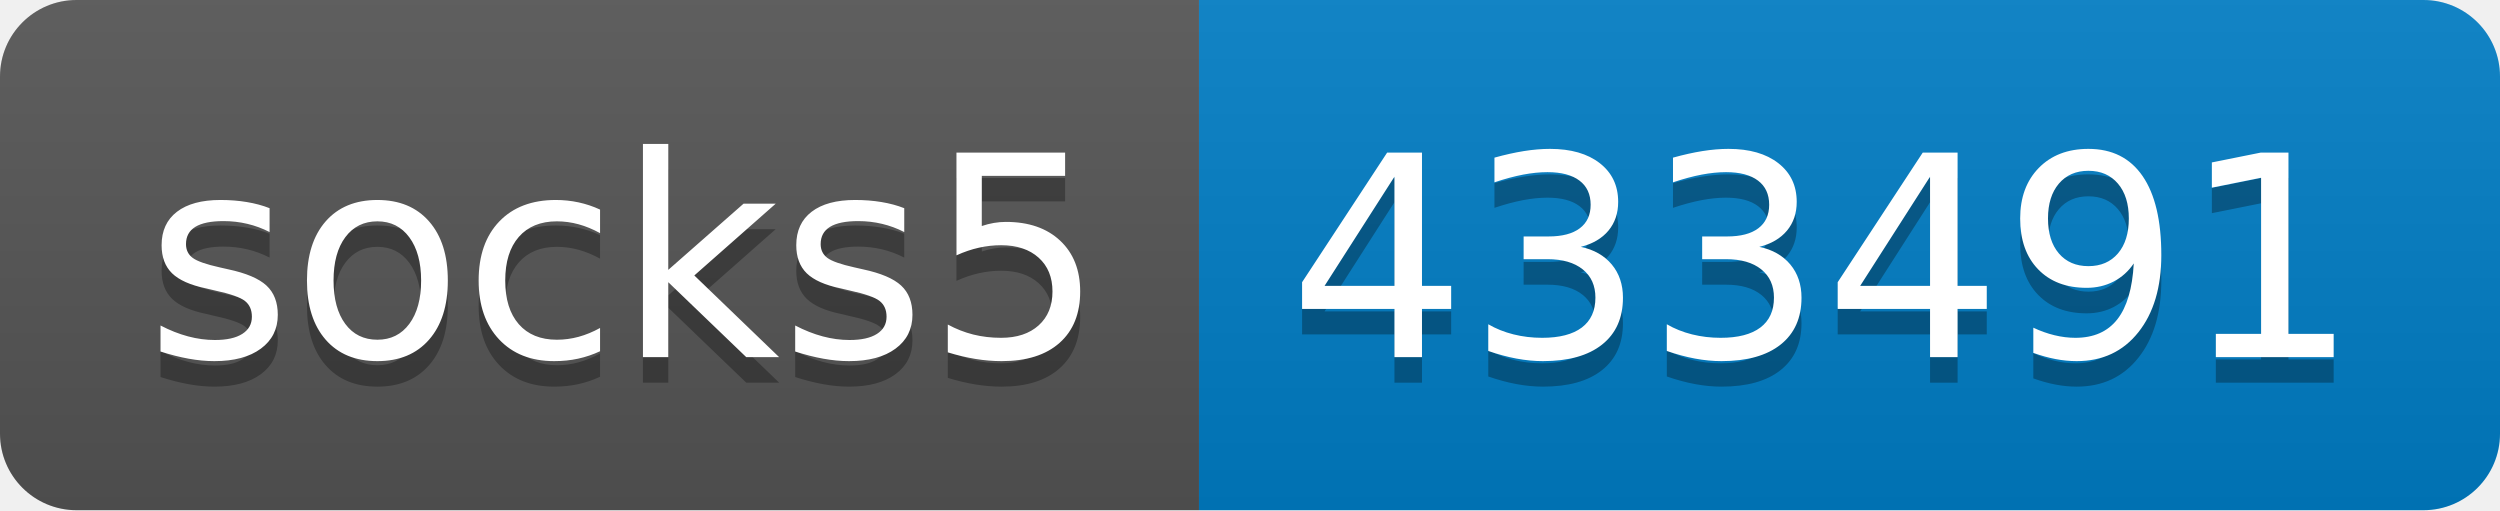
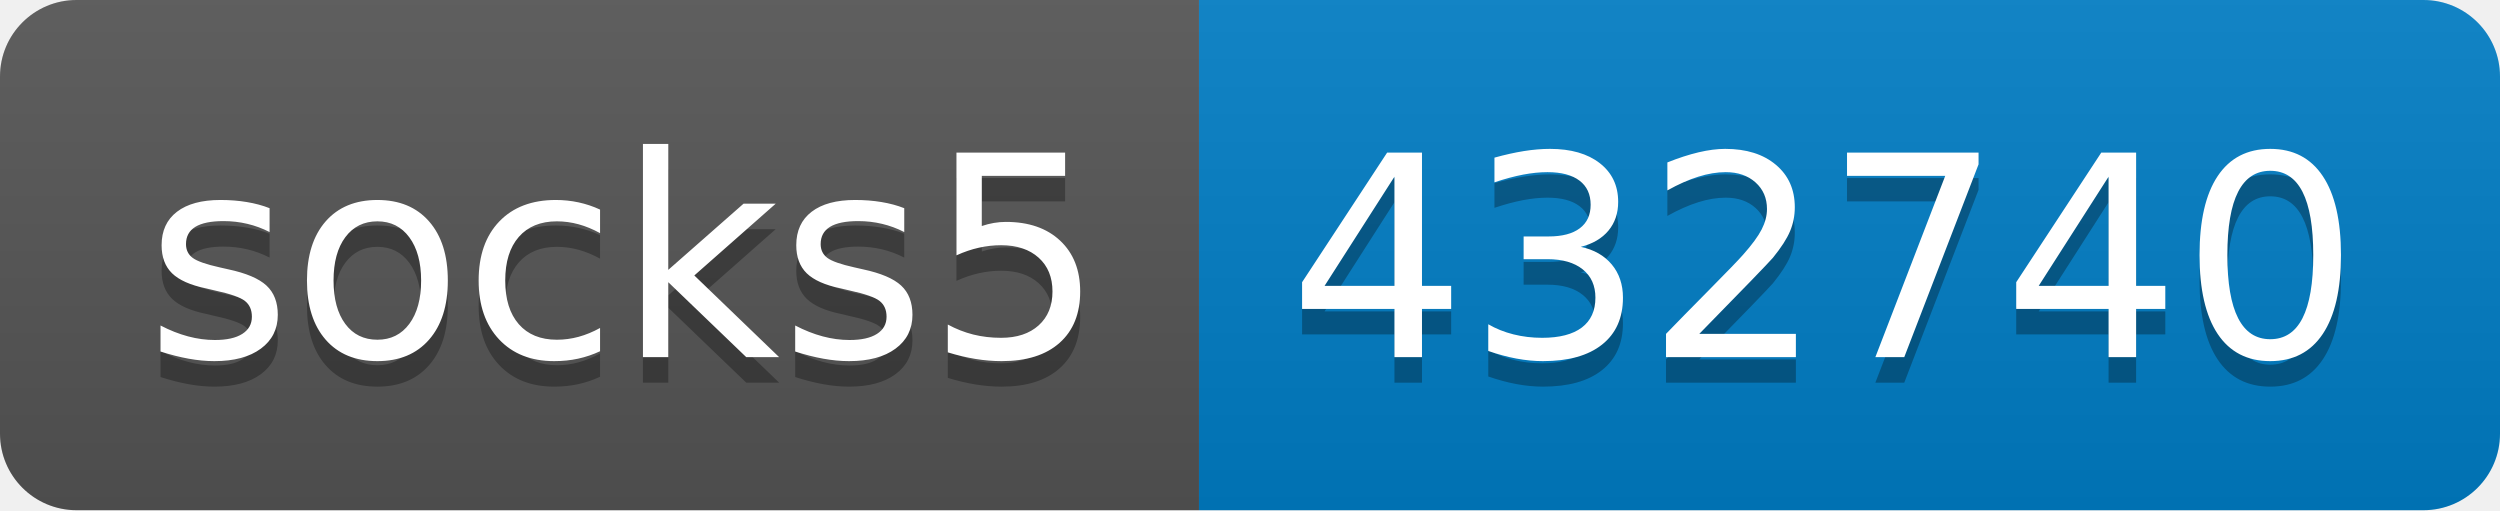
- <svg xmlns="http://www.w3.org/2000/svg" width="98" height="20" role="img" aria-label="socks5: 433491">
+ <svg xmlns="http://www.w3.org/2000/svg" width="98" height="20" role="img" aria-label="socks5: 432740">
  <linearGradient id="s" x2="0" y2="100%">
    <stop offset="0" stop-color="#bbb" stop-opacity=".1" />
    <stop offset="1" stop-opacity=".1" />
  </linearGradient>
  <clipPath id="r">
    <rect width="98" height="20" rx="3" fill="#fff" />
  </clipPath>
  <g clip-path="url(#r)">
    <rect width="47" height="20" fill="#555" />
    <rect x="47" width="51" height="20" fill="#007ec6" />
    <rect width="98" height="20" fill="url(#s)" />
  </g>
  <g fill="#fff" text-anchor="middle" font-family="Verdana,Geneva,DejaVu Sans,sans-serif" text-rendering="geometricPrecision" font-size="110">
    <text aria-hidden="true" x="245" y="150" fill="#010101" fill-opacity=".3" transform="scale(.1)" textLength="370">socks5</text>
    <text x="245" y="140" transform="scale(.1)" fill="#fff" textLength="370">socks5</text>
-     <text aria-hidden="true" x="715" y="150" fill="#010101" fill-opacity=".3" transform="scale(.1)" textLength="410">433491</text>
-     <text x="715" y="140" transform="scale(.1)" fill="#fff" textLength="410">433491</text>
+     <text aria-hidden="true" x="715" y="150" fill="#010101" fill-opacity=".3" transform="scale(.1)" textLength="410">432740</text>
+     <text x="715" y="140" transform="scale(.1)" fill="#fff" textLength="410">432740</text>
  </g>
</svg>
